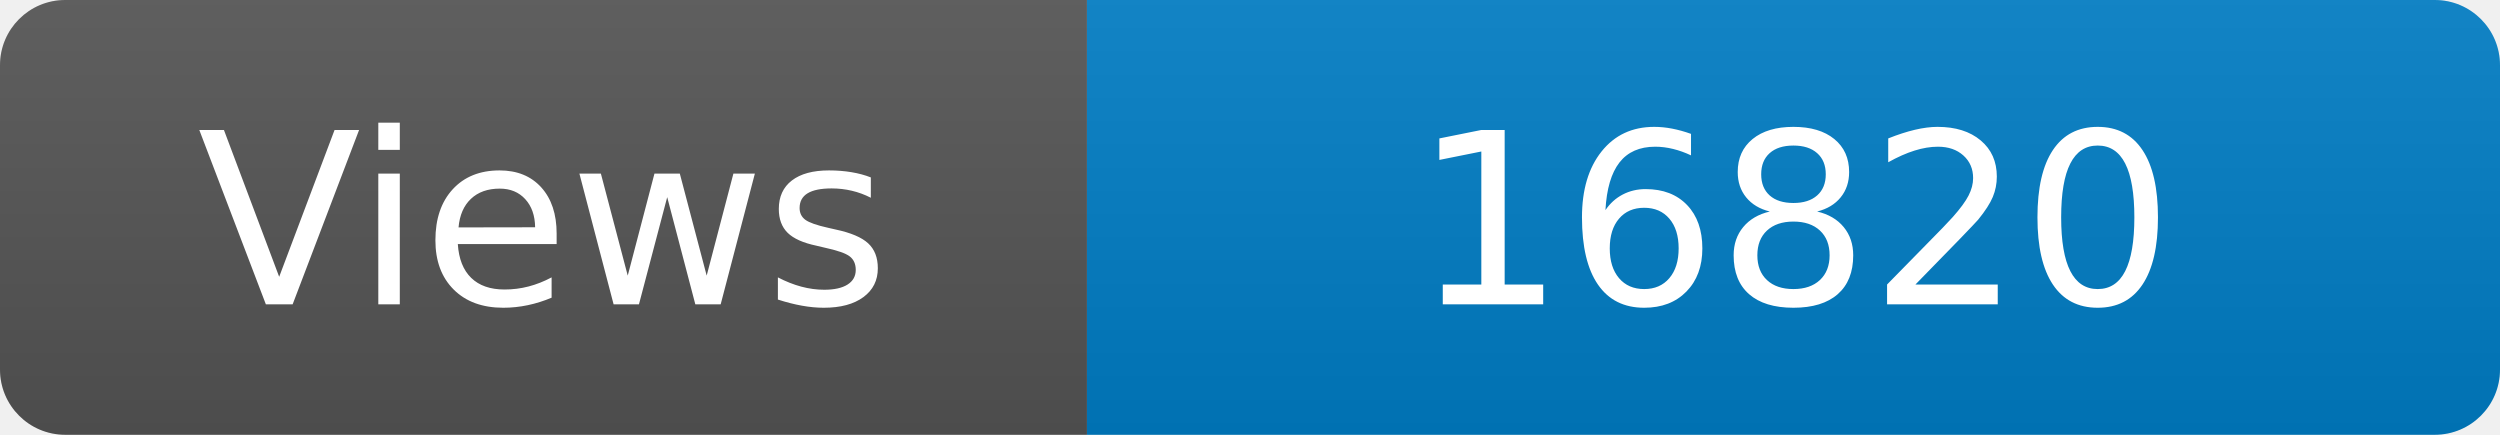
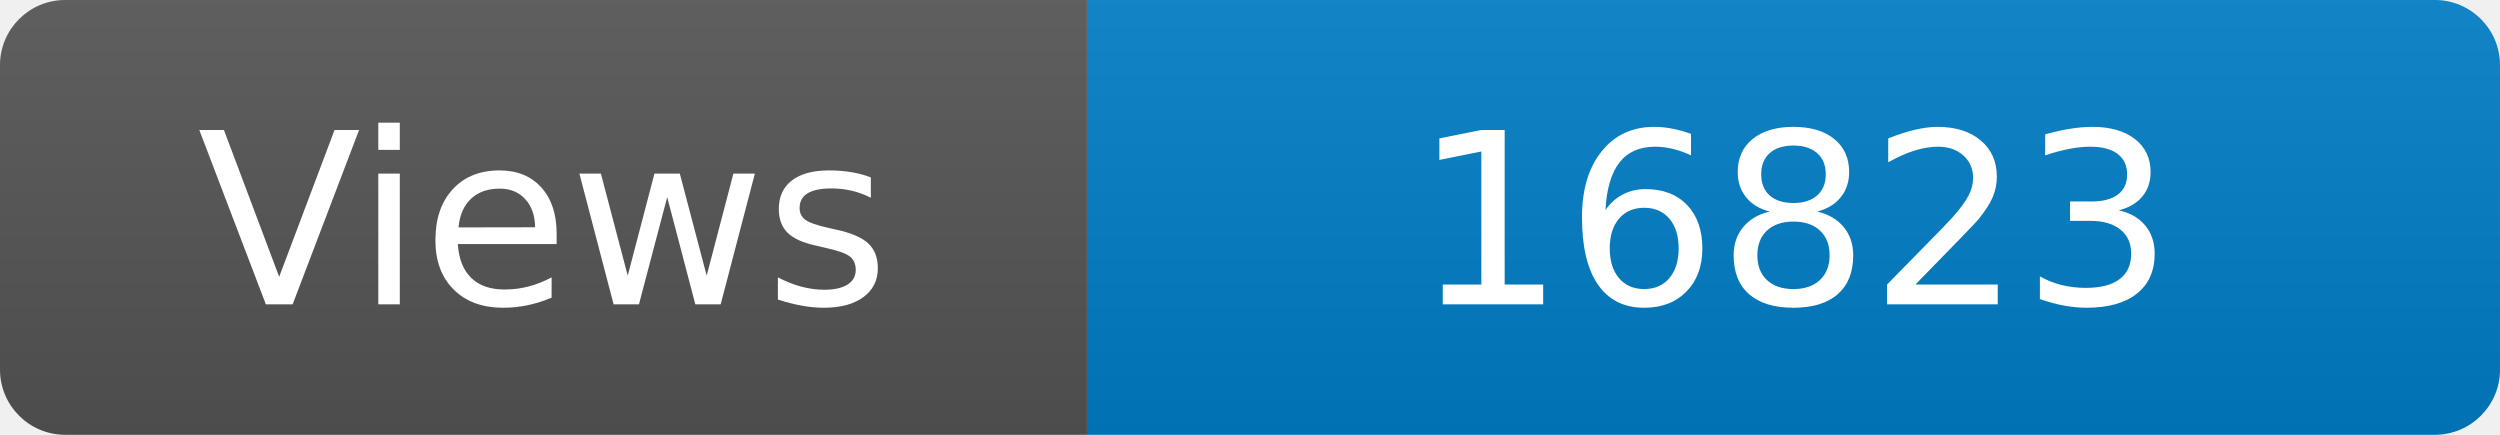
<svg xmlns="http://www.w3.org/2000/svg" width="115" height="20" role="img" aria-label="Maintained?: yes">
  <linearGradient id="s" x2="0" y2="100%">
    <stop offset="0" stop-color="#bbb" stop-opacity=".1" />
    <stop offset="1" stop-opacity=".1" />
  </linearGradient>
  <clipPath id="r">
    <rect width="115" height="20" rx="3" fill="#fff" />
  </clipPath>
  <g clip-path="url(#r)">
    <rect width="50" height="20" fill="#555" />
    <rect x="50" width="160" height="20" fill="#007ec6" />
    <rect width="115" height="20" fill="url(#s)" />
  </g>
  <g fill="#fff" text-anchor="middle" font-family="Verdana,Geneva,DejaVu Sans,sans-serif" font-size="110">
    <text x="250" y="140" transform="scale(.1)" fill="#fff">Views</text>
-     <text x="825" y="140" transform="scale(.1)" fill="#fff">16820</text>
+     <text x="825" y="140" transform="scale(.1)" fill="#fff">16823</text>
  </g>
</svg>
